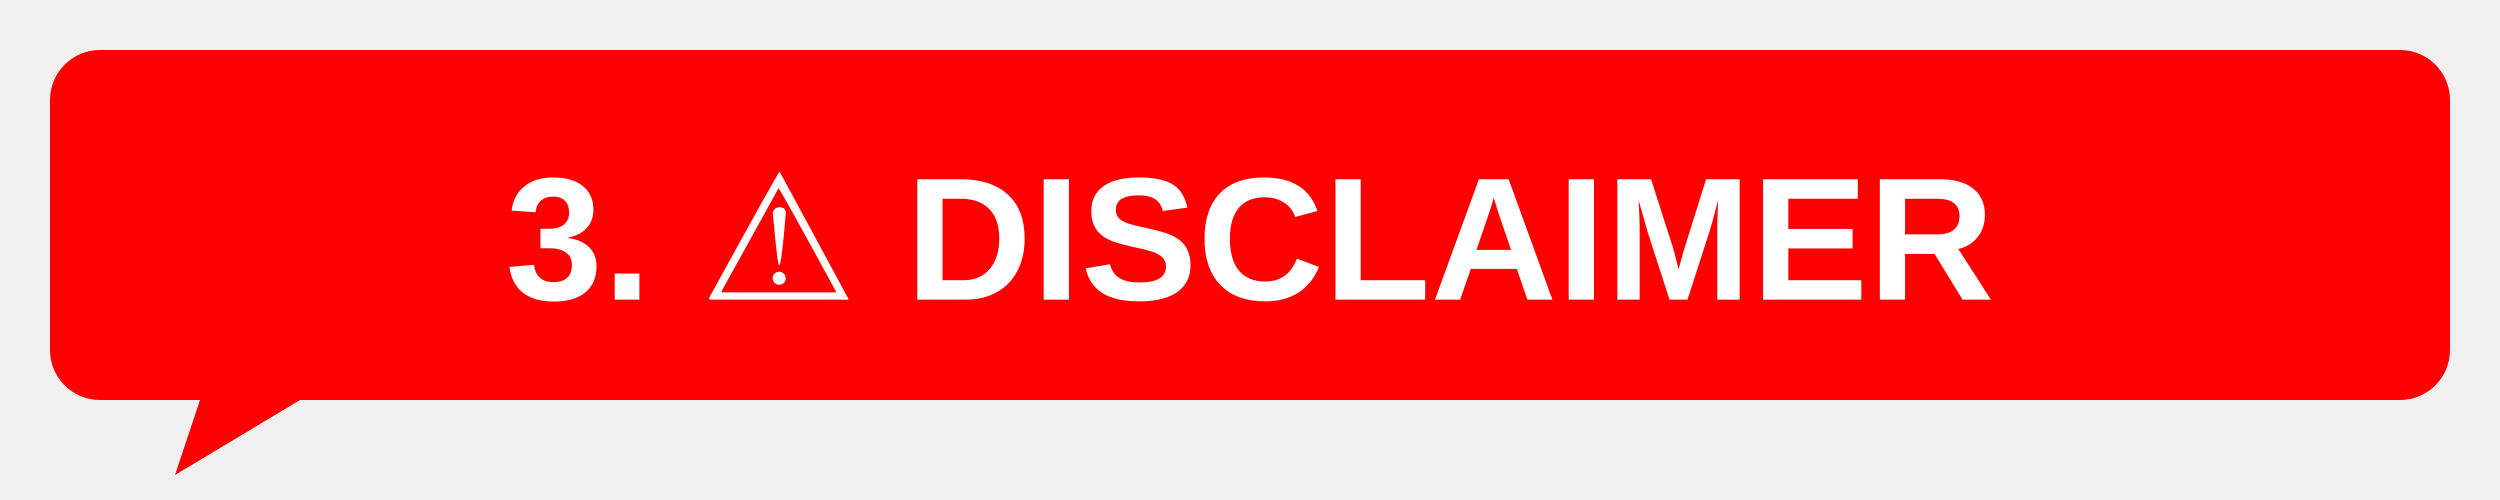
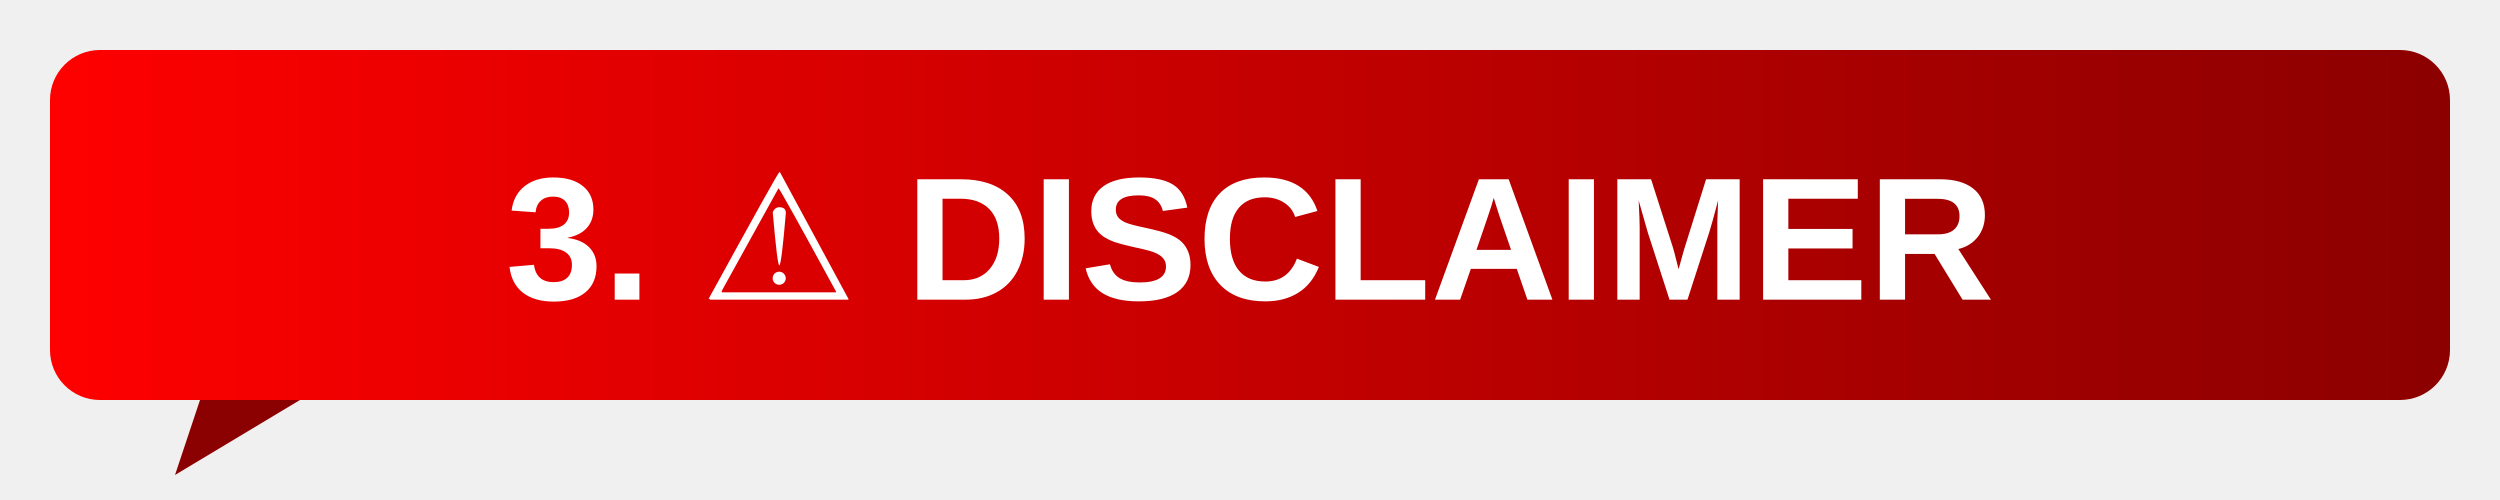
<svg xmlns="http://www.w3.org/2000/svg" width="500" height="100" viewBox="0 0 500 100">
-   <rect x="10" y="10" width="480" height="70" rx="10" ry="10" fill="#FF0000" />
-   <path d="M60 80 L35 95 L40 80 Z" fill="#FF0000" />
+   <defs>
+     <linearGradient id="grad1" x1="0" y1="0" x2="1" y2="0">
+       <stop offset="0" stop-color="#FF0000" />
+       <stop offset="1" stop-color="#8B0000" />
+     </linearGradient>
+   </defs>
+   <rect x="10" y="10" width="480" height="70" rx="10" ry="10" fill="url(#grad1)" />
+   <path d="M60 80 L35 95 L40 80 Z" fill="#8B0000" />
  <text x="50%" y="50%" dominant-baseline="middle" text-anchor="middle" font-family="Segoe UI, Arial, sans-serif" font-size="35" font-weight="600" fill="#FFFFFF">
    3. ⚠️ DISCLAIMER
  </text>
</svg>
